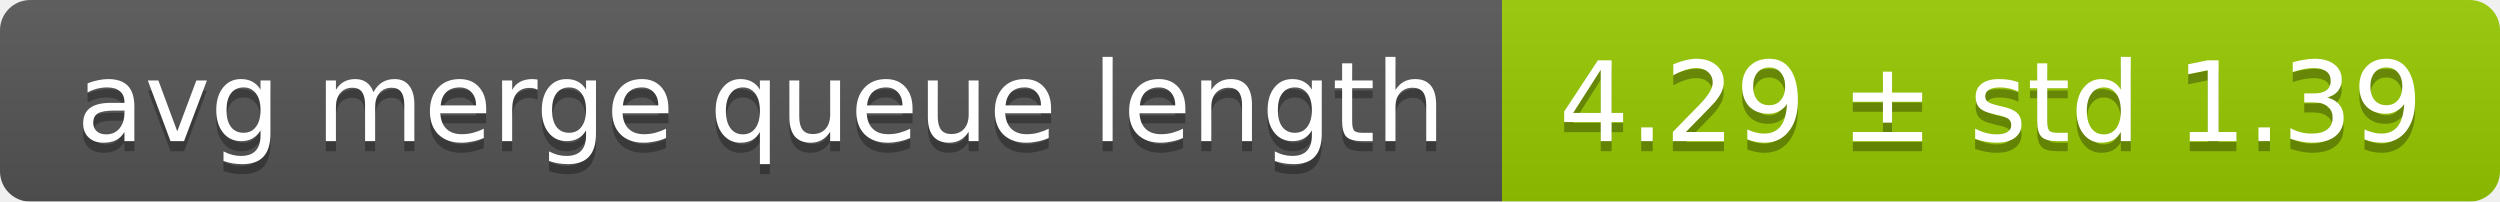
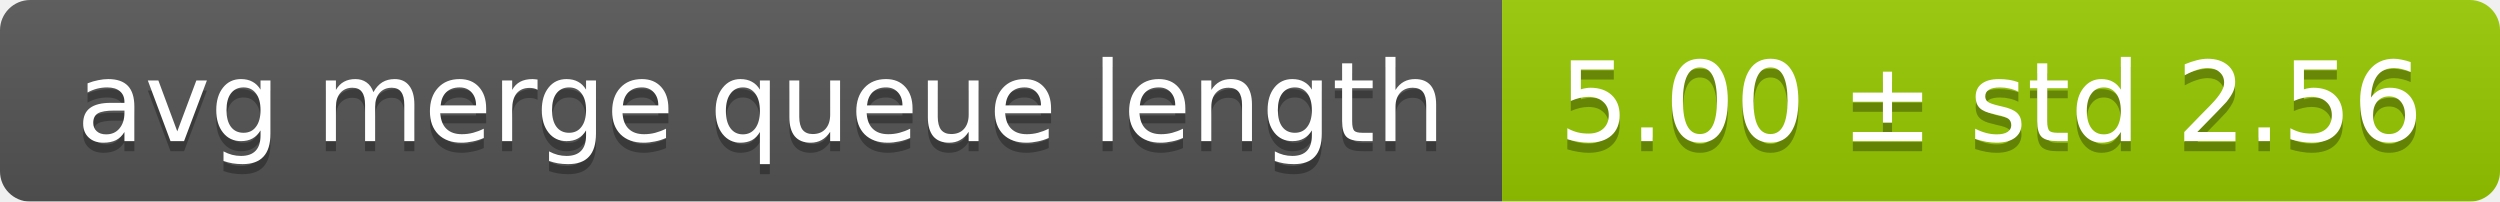
<svg xmlns="http://www.w3.org/2000/svg" width="248" height="20">
  <linearGradient id="smooth" x2="0" y2="100%">
    <stop offset="0" stop-color="#bbb" stop-opacity=".1" />
    <stop offset="1" stop-opacity=".1" />
  </linearGradient>
  <mask id="round">
    <rect width="248" height="20" rx="3" fill="#fff" />
  </mask>
  <g mask="url(#round)">
    <rect width="149" height="20" fill="#555" />
    <rect x="149" width="99" height="20" fill="#97ca00" />
    <rect width="248" height="20" fill="url(#smooth)" />
  </g>
  <g fill="#fff" text-anchor="middle" font-family="DejaVu Sans,Verdana,Geneva,sans-serif" font-size="11">
    <text x="75.5" y="15" fill="#010101" fill-opacity=".3">avg merge queue length</text>
    <text x="75.5" y="14">avg merge queue length</text>
-     <text x="197.5" y="15" fill="#010101" fill-opacity=".3">4.29 ± std 1.39</text>
-     <text x="197.5" y="14">4.29 ± std 1.39</text>
+     <text x="197.5" y="15" fill="#010101" fill-opacity=".3">5.00 ± std 2.56</text>
+     <text x="197.5" y="14">5.00 ± std 2.56</text>
  </g>
</svg>
